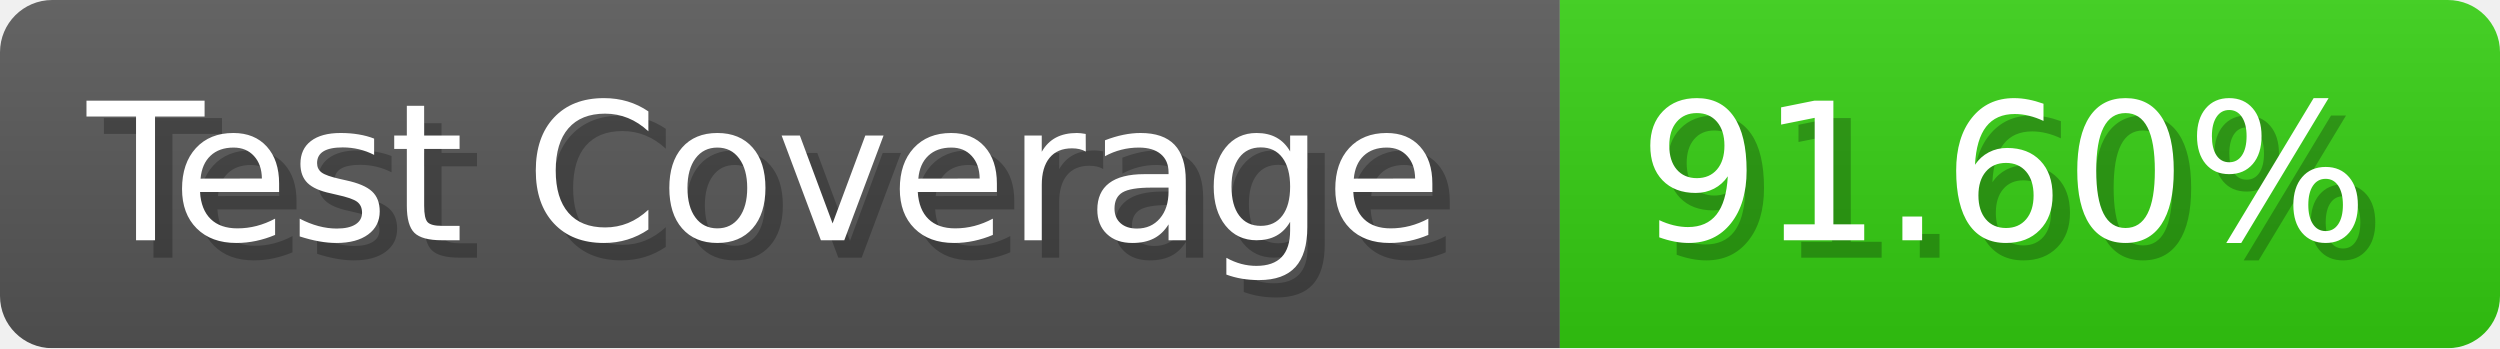
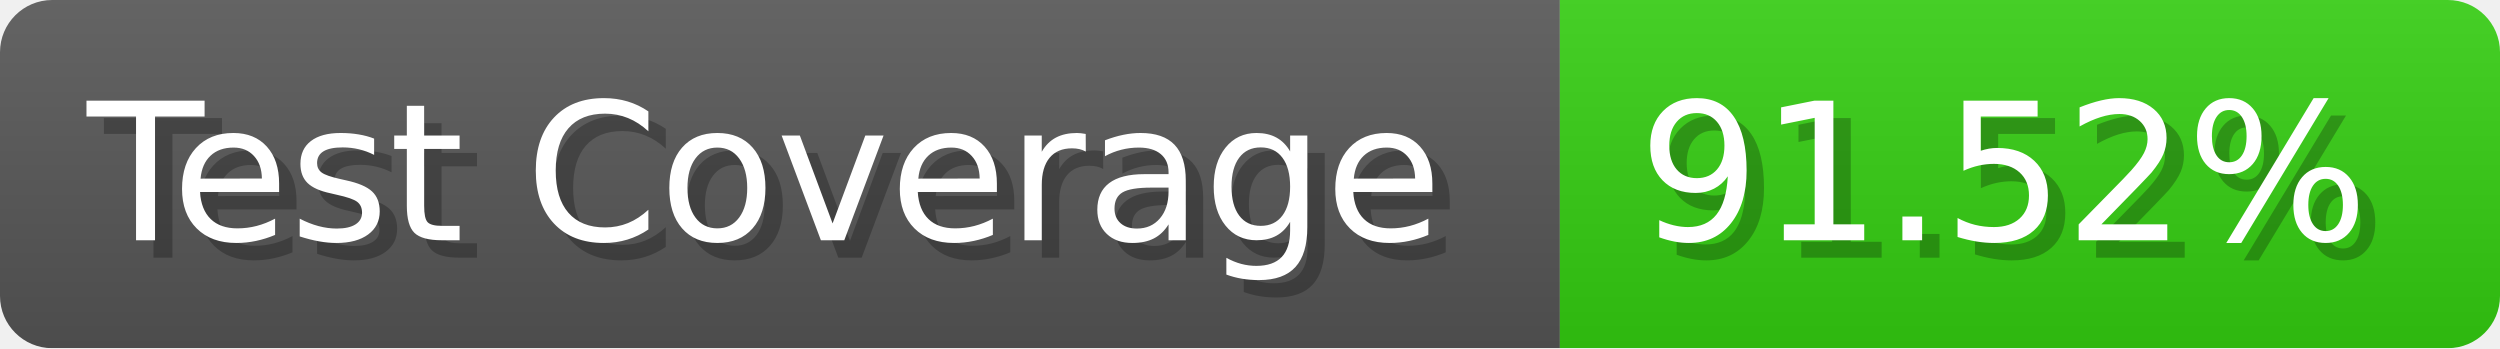
- <svg xmlns="http://www.w3.org/2000/svg" width="143.6" height="20" viewBox="0 0 1436 200" role="img" aria-label="Test Coverage: 91.60%">
+ <svg xmlns="http://www.w3.org/2000/svg" width="143.6" height="20" viewBox="0 0 1436 200" role="img" aria-label="Test Coverage: 91.52%">
  <linearGradient id="a" x2="0" y2="100%">
    <stop offset="0" stop-opacity=".1" stop-color="#EEE" />
    <stop offset="1" stop-opacity=".1" />
  </linearGradient>
  <mask id="m">
    <rect width="1436" height="200" rx="30" fill="#FFF" />
  </mask>
  <g mask="url(#m)">
    <rect width="896" height="200" fill="#555" />
    <rect width="540" height="200" fill="#3C1" x="896" />
    <rect width="1436" height="200" fill="url(#a)" />
  </g>
  <g aria-hidden="true" fill="#fff" text-anchor="start" font-family="Verdana,DejaVu Sans,sans-serif" font-size="110">
    <text x="60" y="148" textLength="796" fill="#000" opacity="0.25">Test Coverage</text>
    <text x="50" y="138" textLength="796">Test Coverage</text>
-     <text x="951" y="148" textLength="440" fill="#000" opacity="0.25">91.60%</text>
-     <text x="941" y="138" textLength="440">91.60%</text>
+     <text x="951" y="148" textLength="440" fill="#000" opacity="0.25">91.52%</text>
+     <text x="941" y="138" textLength="440">91.52%</text>
  </g>
</svg>
